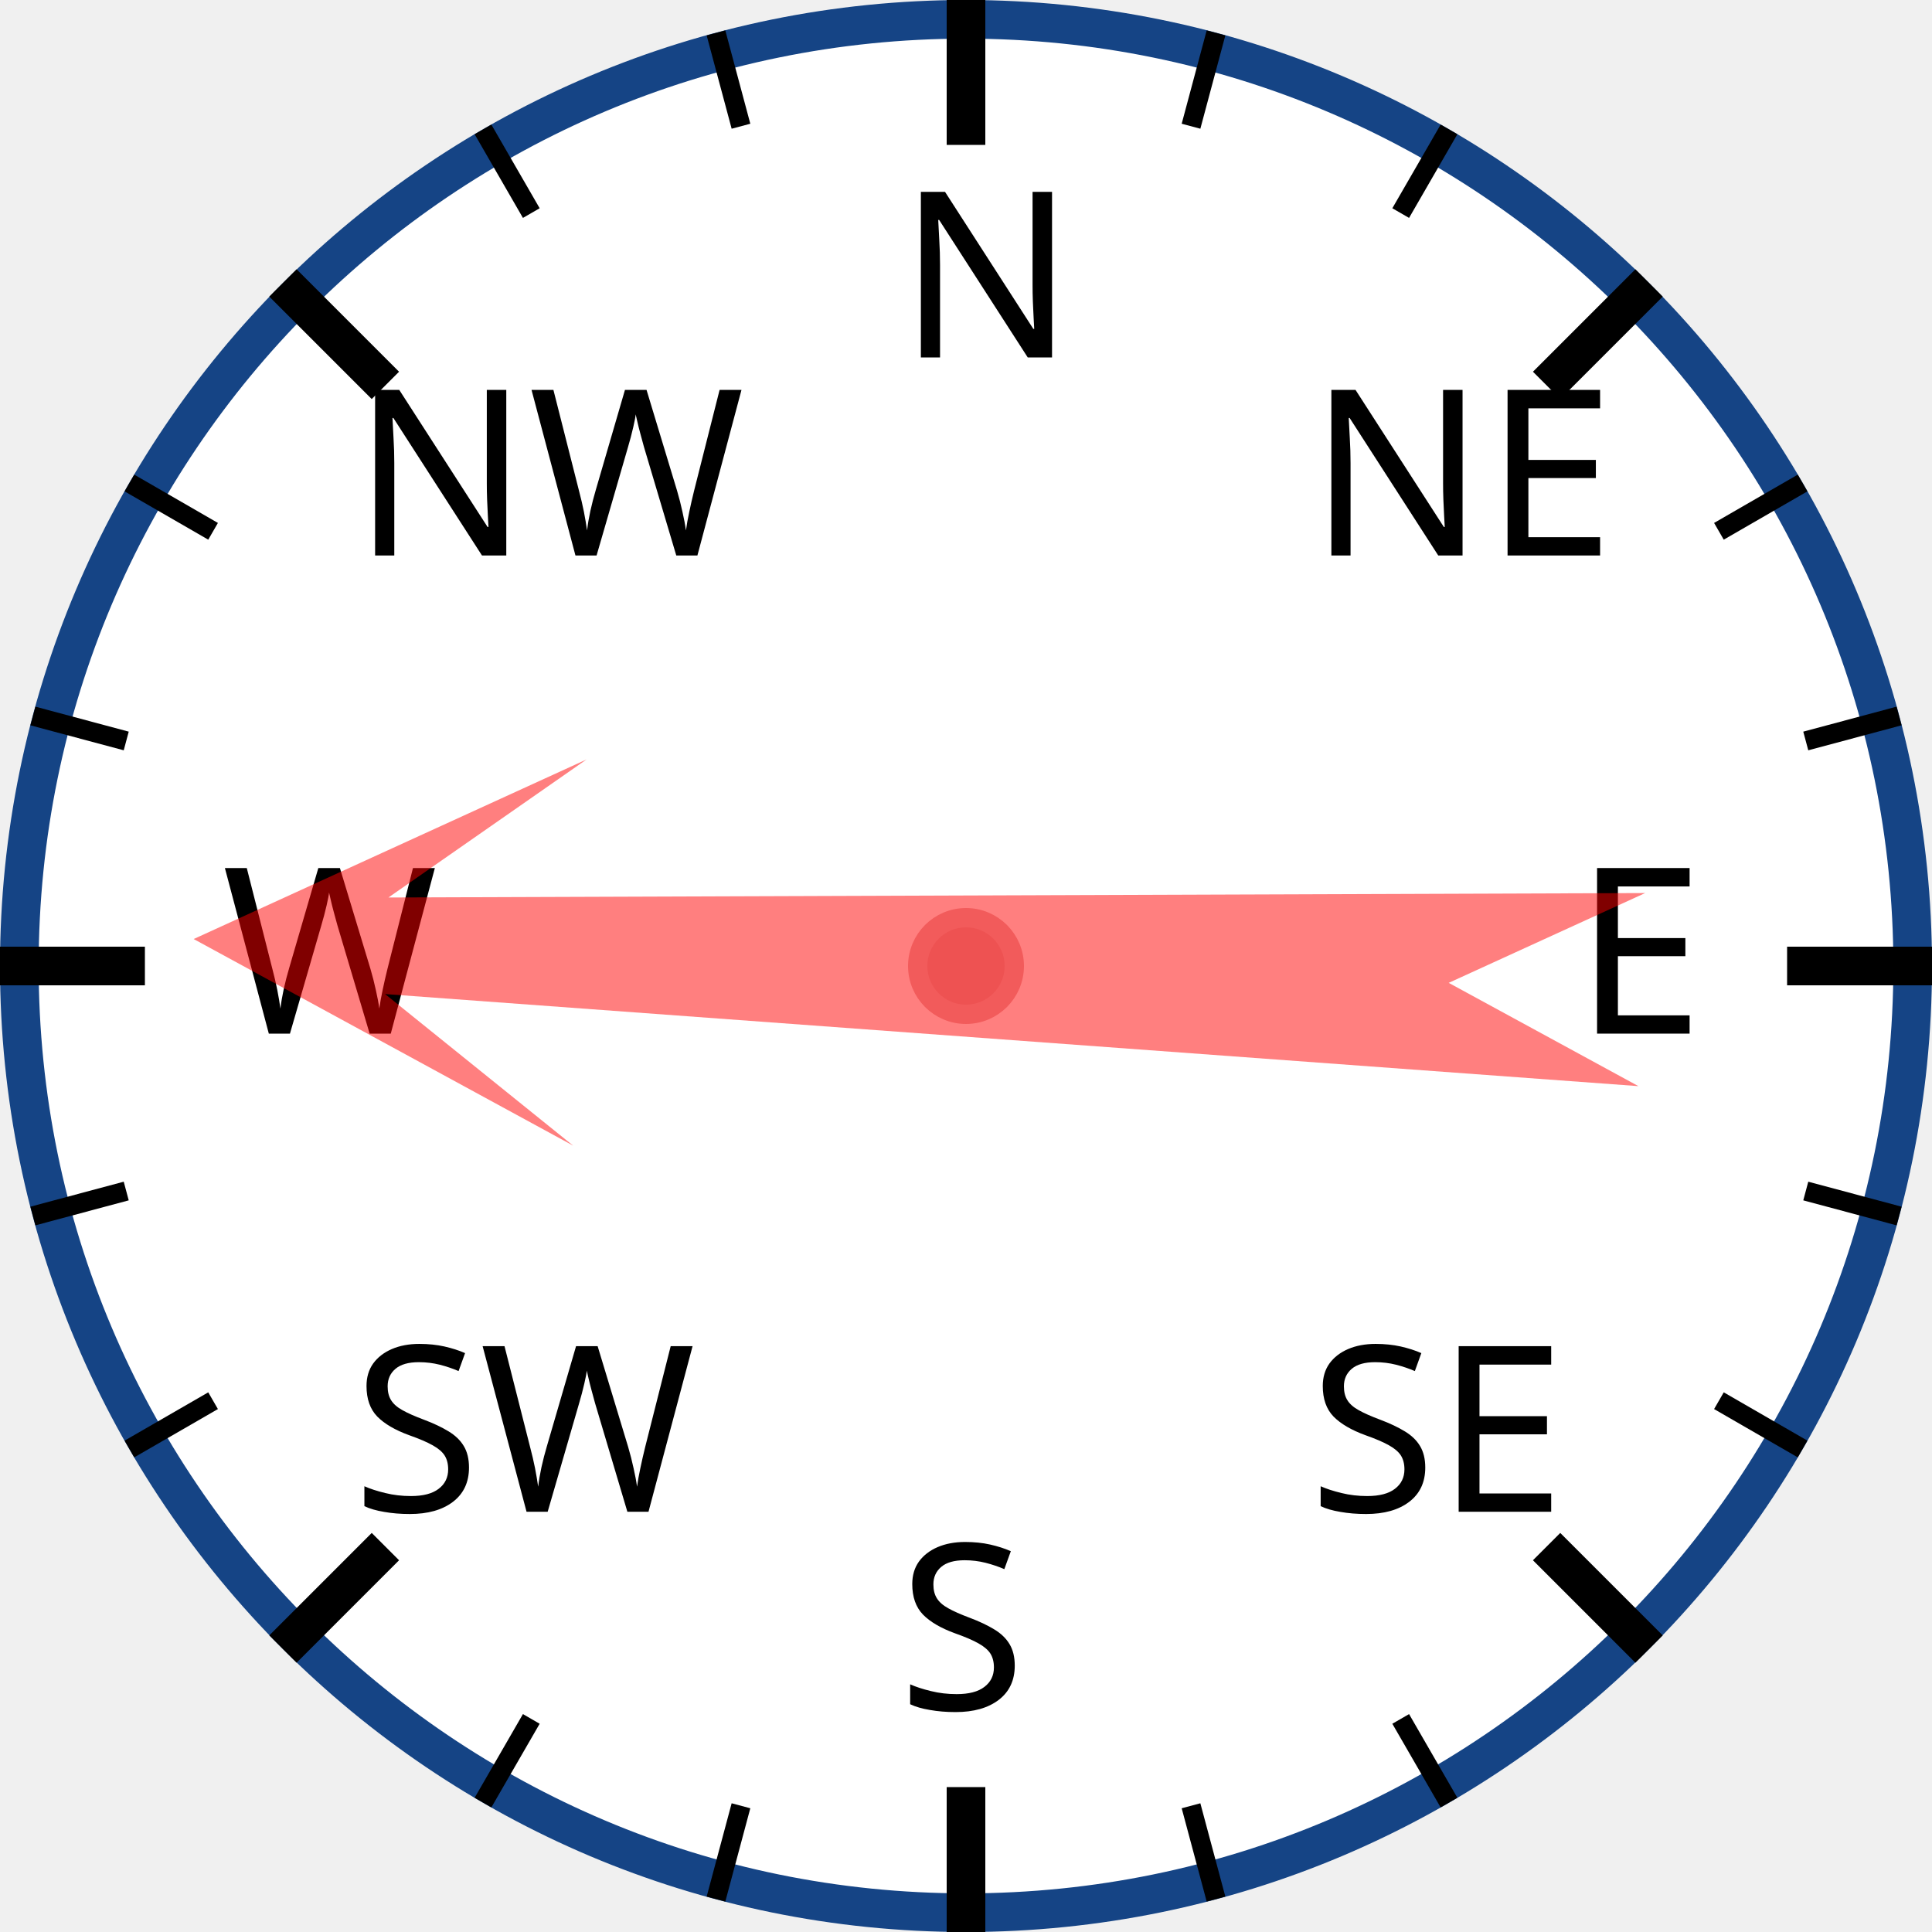
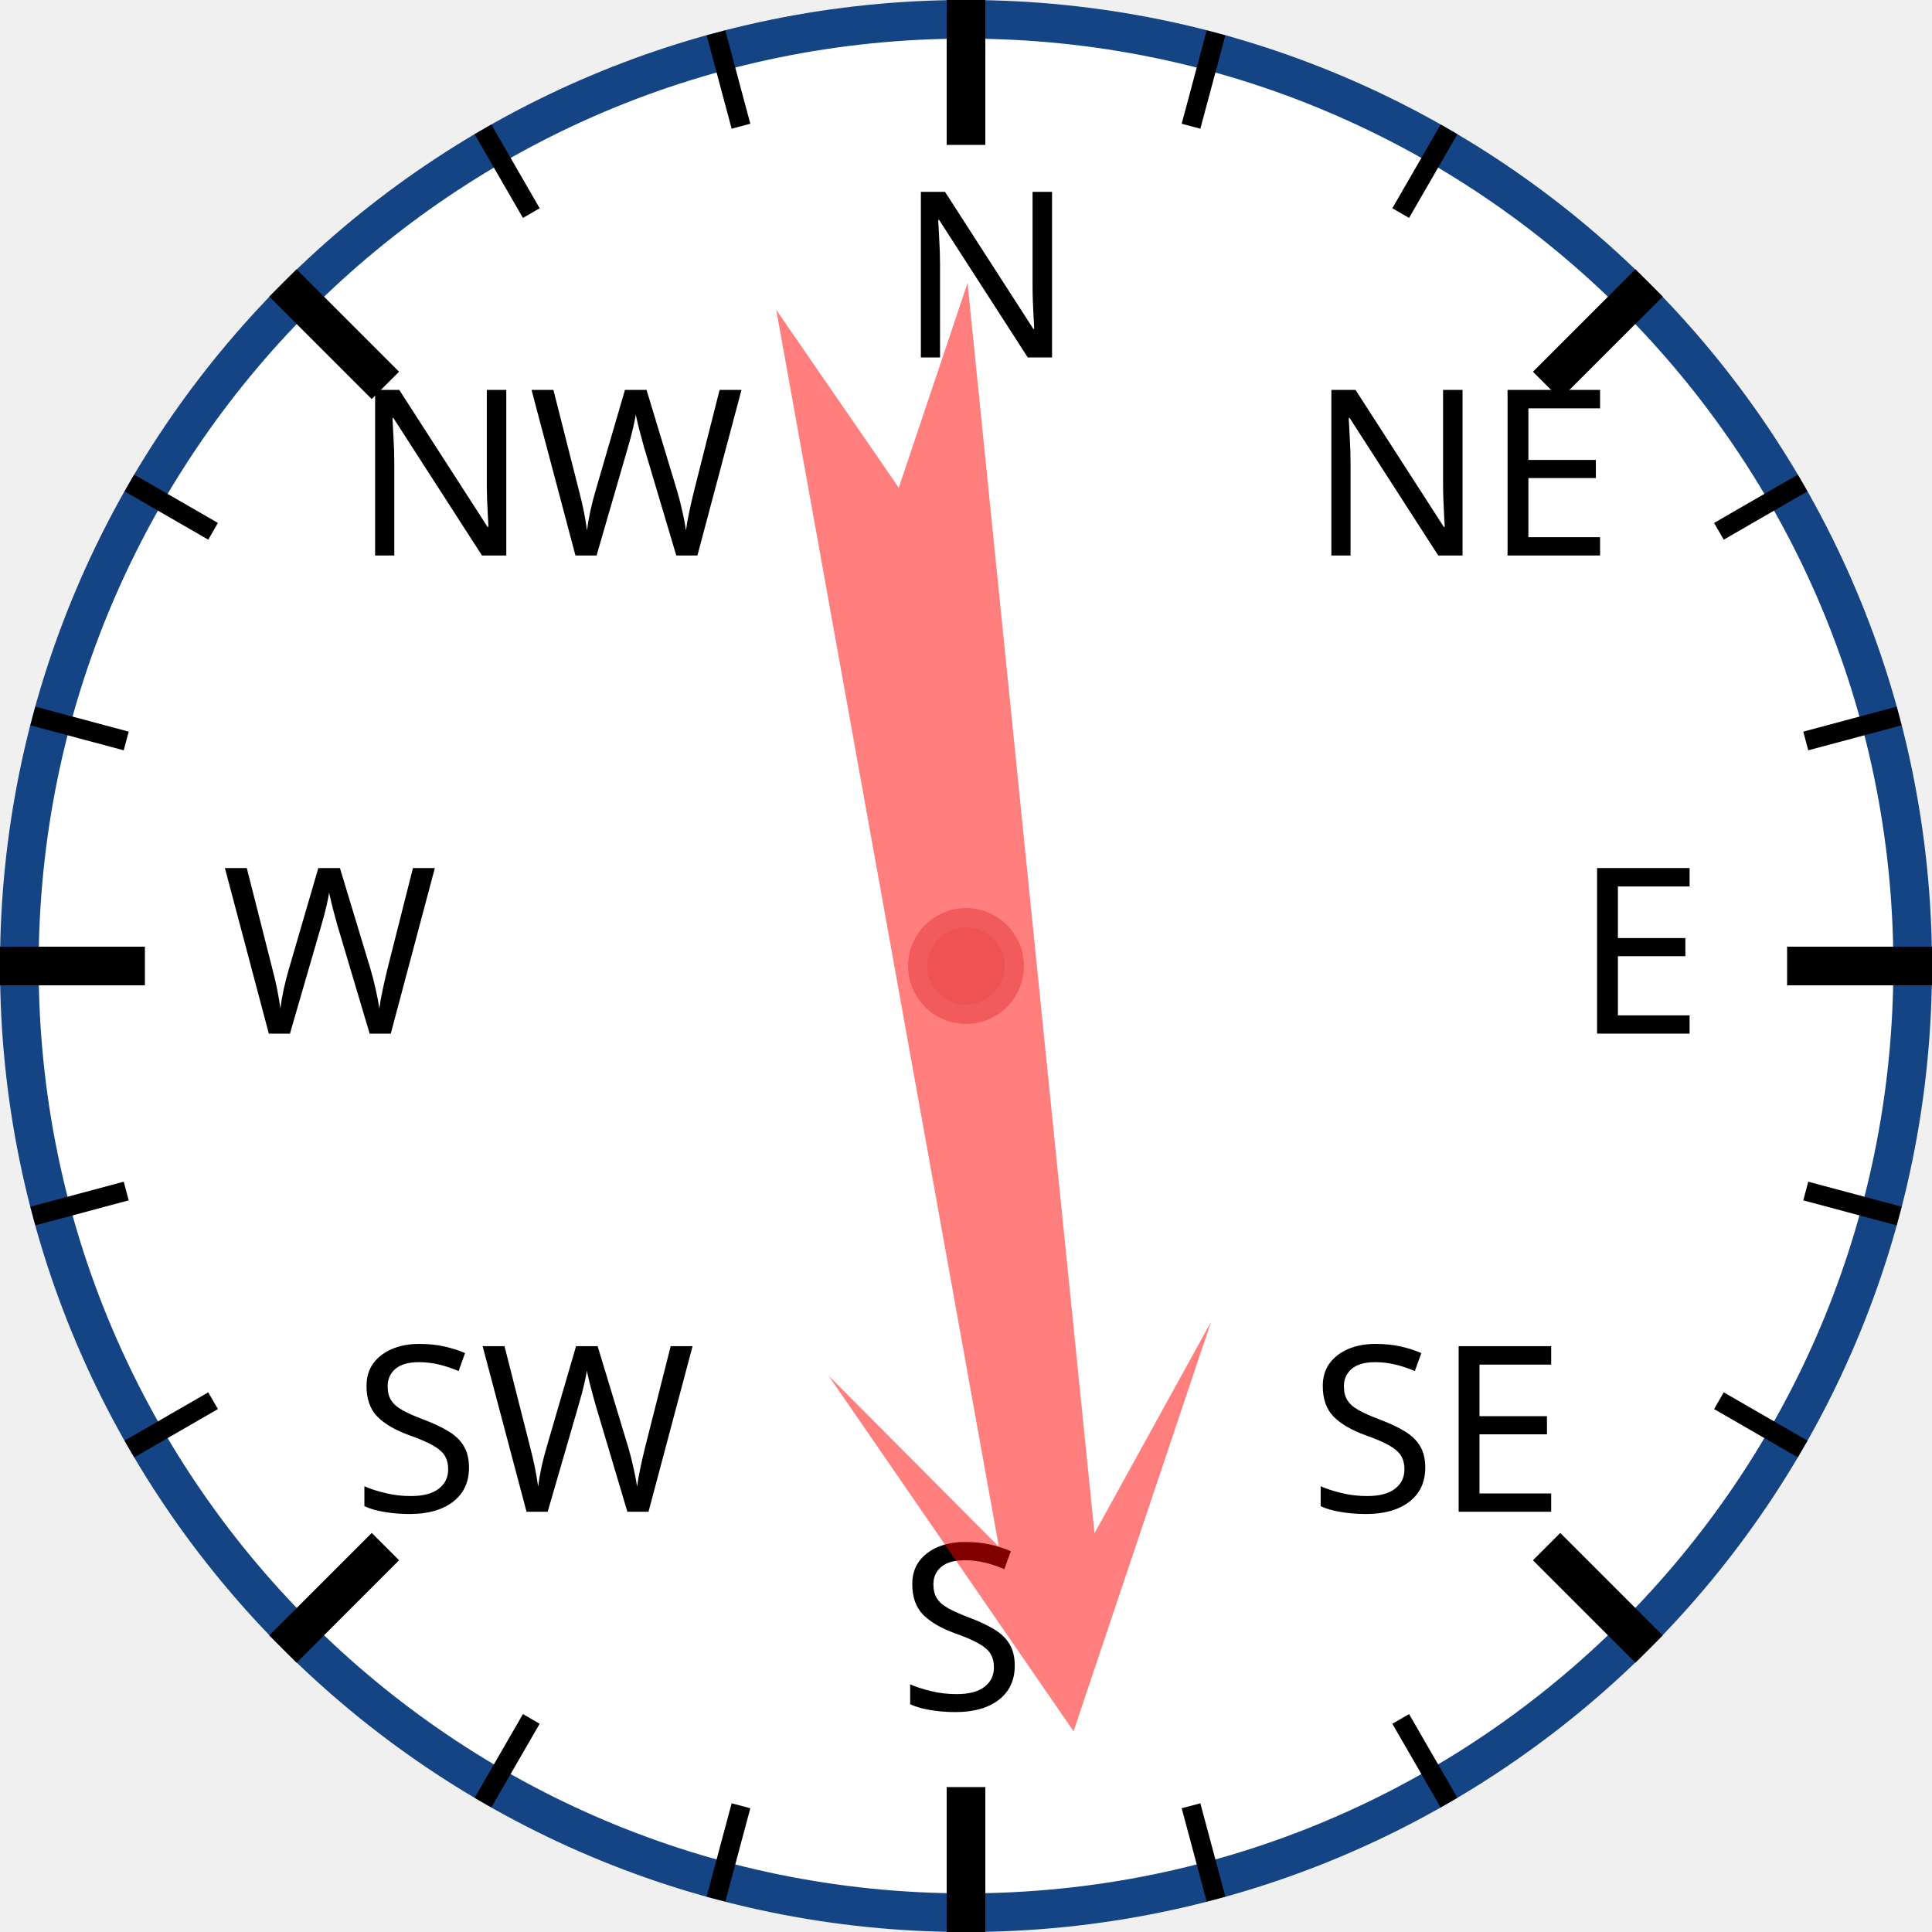
<svg xmlns="http://www.w3.org/2000/svg" width="120px" height="120px" viewBox="0 0 200 200">
  <circle cx="100" cy="100" r="98" style="fill: white; stroke: #154485; stroke-width: 4;" />
  <text x="93.0" y="37.0" style="font-family: sans-serif; font-size: 18pt;">N</text>
  <line x1="100.0" y1="0.0" x2="100.0" y2="15.0" style="stroke: black; stroke-width: 4;" />
  <line x1="74.118" y1="3.407" x2="76.706" y2="13.067" style="stroke: black; stroke-width: 2;" />
  <line x1="50" y1="13.397" x2="55" y2="22.058" style="stroke: black; stroke-width: 2;" />
  <text x="36.503" y="57.503" style="font-family: sans-serif; font-size: 18pt;">NW</text>
  <line x1="29.289" y1="29.289" x2="39.896" y2="39.896" style="stroke: black; stroke-width: 4;" />
  <line x1="13.397" y1="50" x2="22.058" y2="55" style="stroke: black; stroke-width: 2;" />
  <line x1="3.407" y1="74.118" x2="13.067" y2="76.706" style="stroke: black; stroke-width: 2;" />
  <text x="23.0" y="107.0" style="font-family: sans-serif; font-size: 18pt;">W</text>
  <line x1="0.0" y1="100.0" x2="15.0" y2="100.0" style="stroke: black; stroke-width: 4;" />
  <line x1="3.407" y1="125.882" x2="13.067" y2="123.294" style="stroke: black; stroke-width: 2;" />
  <line x1="13.397" y1="150" x2="22.058" y2="145" style="stroke: black; stroke-width: 2;" />
  <text x="36.503" y="156.497" style="font-family: sans-serif; font-size: 18pt;">SW</text>
  <line x1="29.289" y1="170.711" x2="39.896" y2="160.104" style="stroke: black; stroke-width: 4;" />
  <line x1="50" y1="186.603" x2="55" y2="177.942" style="stroke: black; stroke-width: 2;" />
  <line x1="74.118" y1="196.593" x2="76.706" y2="186.933" style="stroke: black; stroke-width: 2;" />
  <text x="93" y="177.0" style="font-family: sans-serif; font-size: 18pt;">S</text>
  <line x1="100" y1="200.0" x2="100" y2="185.0" style="stroke: black; stroke-width: 4;" />
  <line x1="125.882" y1="196.593" x2="123.294" y2="186.933" style="stroke: black; stroke-width: 2;" />
  <line x1="150.0" y1="186.603" x2="145.0" y2="177.942" style="stroke: black; stroke-width: 2;" />
  <text x="135.497" y="156.497" style="font-family: sans-serif; font-size: 18pt;">SE</text>
  <line x1="170.711" y1="170.711" x2="160.104" y2="160.104" style="stroke: black; stroke-width: 4;" />
  <line x1="186.603" y1="150" x2="177.942" y2="145" style="stroke: black; stroke-width: 2;" />
  <line x1="196.593" y1="125.882" x2="186.933" y2="123.294" style="stroke: black; stroke-width: 2;" />
  <text x="163.0" y="107" style="font-family: sans-serif; font-size: 18pt;">E</text>
  <line x1="200.0" y1="100" x2="185.0" y2="100" style="stroke: black; stroke-width: 4;" />
  <line x1="196.593" y1="74.118" x2="186.933" y2="76.706" style="stroke: black; stroke-width: 2;" />
  <line x1="186.603" y1="50" x2="177.942" y2="55" style="stroke: black; stroke-width: 2;" />
  <text x="135.497" y="57.503" style="font-family: sans-serif; font-size: 18pt;">NE</text>
  <line x1="170.711" y1="29.289" x2="160.104" y2="39.896" style="stroke: black; stroke-width: 4;" />
  <line x1="150" y1="13.397" x2="145" y2="22.058" style="stroke: black; stroke-width: 2;" />
  <line x1="125.882" y1="3.407" x2="123.294" y2="13.067" style="stroke: black; stroke-width: 2;" />
-   <polygon points="100 20 120 60 105 40 110 170 100 150 90 170 95 40 80 60" style="fill: red; fill-opacity: 0.5;" transform="rotate(272,100,100)" />
+   <polygon points="100 20 120 60 105 40 110 170 100 150 90 170 95 40 80 60" style="fill: red; fill-opacity: 0.5;" transform="rotate(172,100,100)" />
  <circle cx="100" cy="100" r="5" style="fill: #EE5252; stroke: #F25B5B; stroke-width: 2;" />
</svg>
